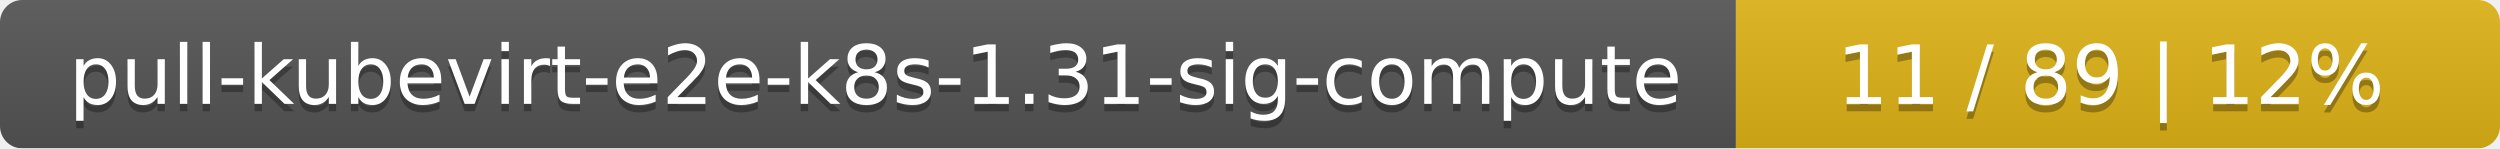
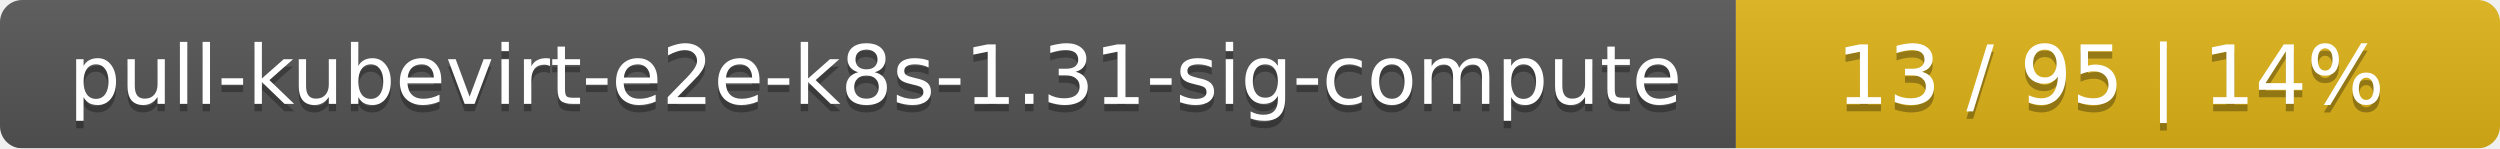
<svg xmlns="http://www.w3.org/2000/svg" width="337" height="20">
  <linearGradient id="smooth" x2="0" y2="100%">
    <stop offset="0" stop-color="#bbb" stop-opacity=".1" />
    <stop offset="1" stop-opacity=".1" />
  </linearGradient>
  <mask id="round">
    <rect width="337" height="20" rx="3" fill="#fff" />
  </mask>
  <g mask="url(#round)">
    <rect width="234" height="20" fill="#555" />
    <rect x="234" width="103" height="20" fill="#dfb317" />
    <rect width="337" height="20" fill="url(#smooth)" />
  </g>
  <g fill="#fff" text-anchor="middle" font-family="DejaVu Sans,Verdana,Geneva,sans-serif" font-size="11">
    <text x="118" y="15" fill="#010101" fill-opacity=".3">pull-kubevirt-e2e-k8s-1.31-sig-compute</text>
    <text x="118" y="14">pull-kubevirt-e2e-k8s-1.31-sig-compute</text>
-     <text x="284.5" y="15" fill="#010101" fill-opacity=".3">11 / 89    |    12%</text>
-     <text x="284.5" y="14">11 / 89    |    12%</text>
+     <text x="284.5" y="15" fill="#010101" fill-opacity=".3">13 / 95    |    14%</text>
+     <text x="284.5" y="14">13 / 95    |    14%</text>
  </g>
</svg>
